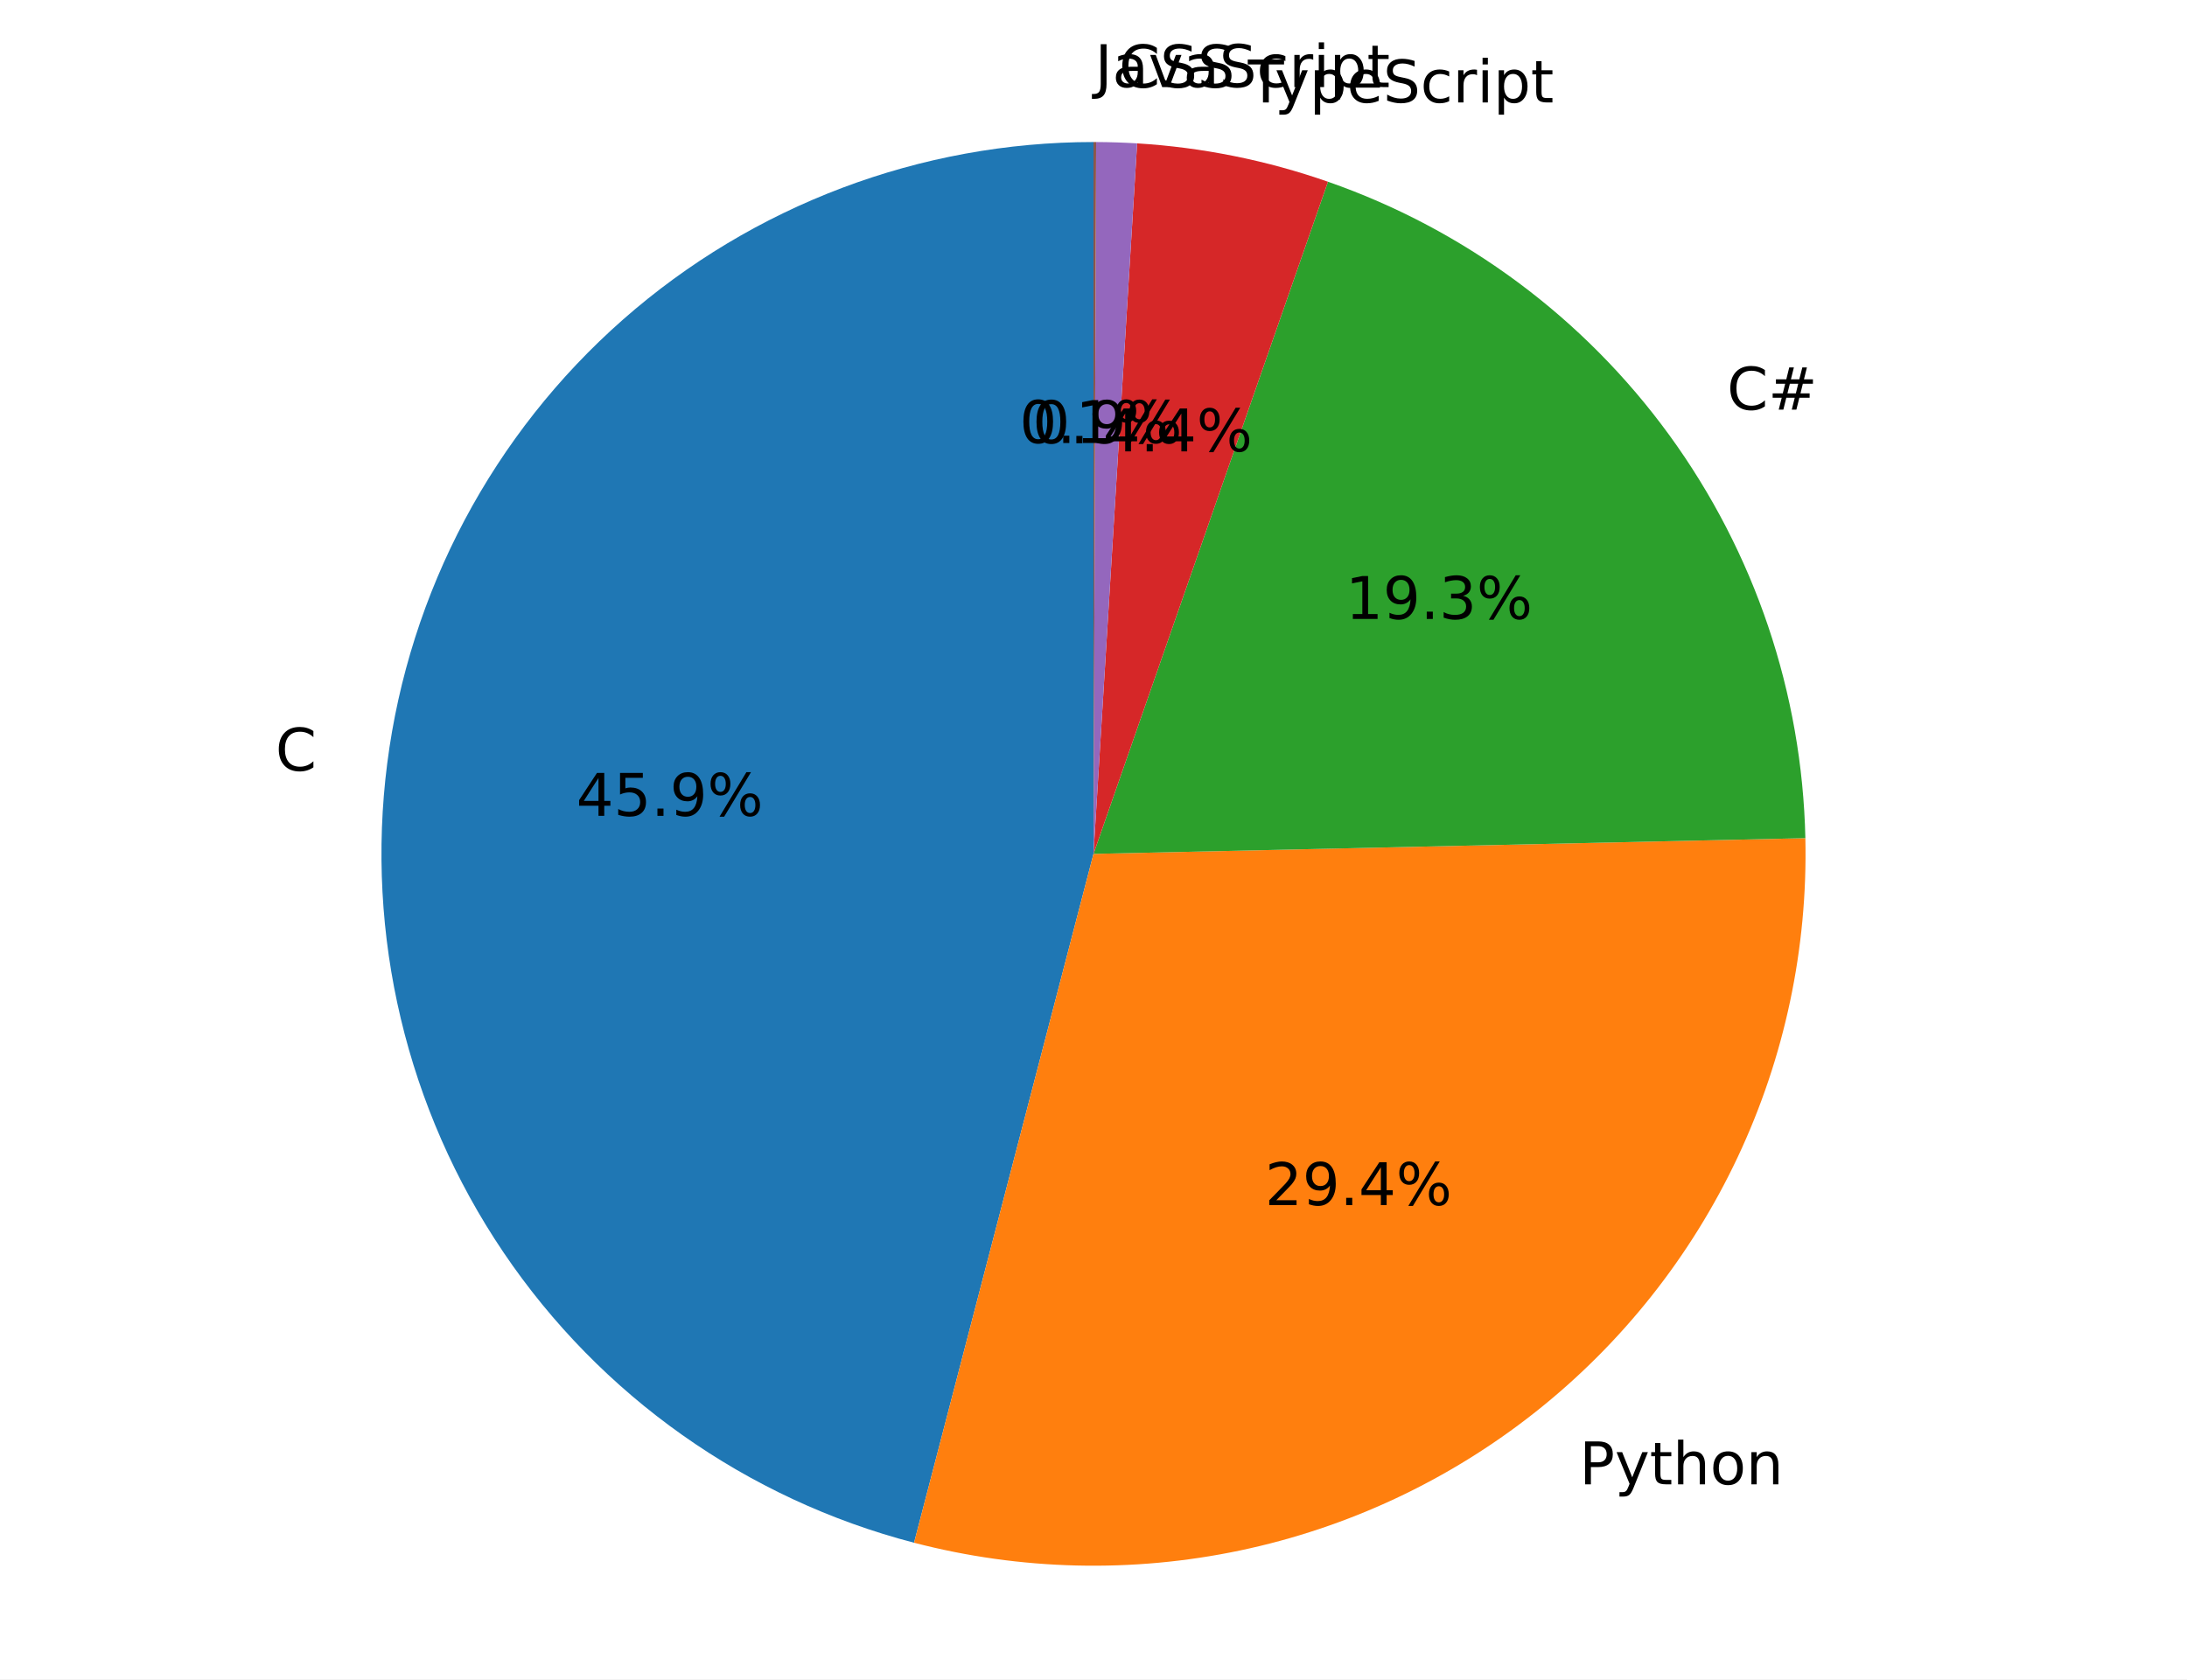
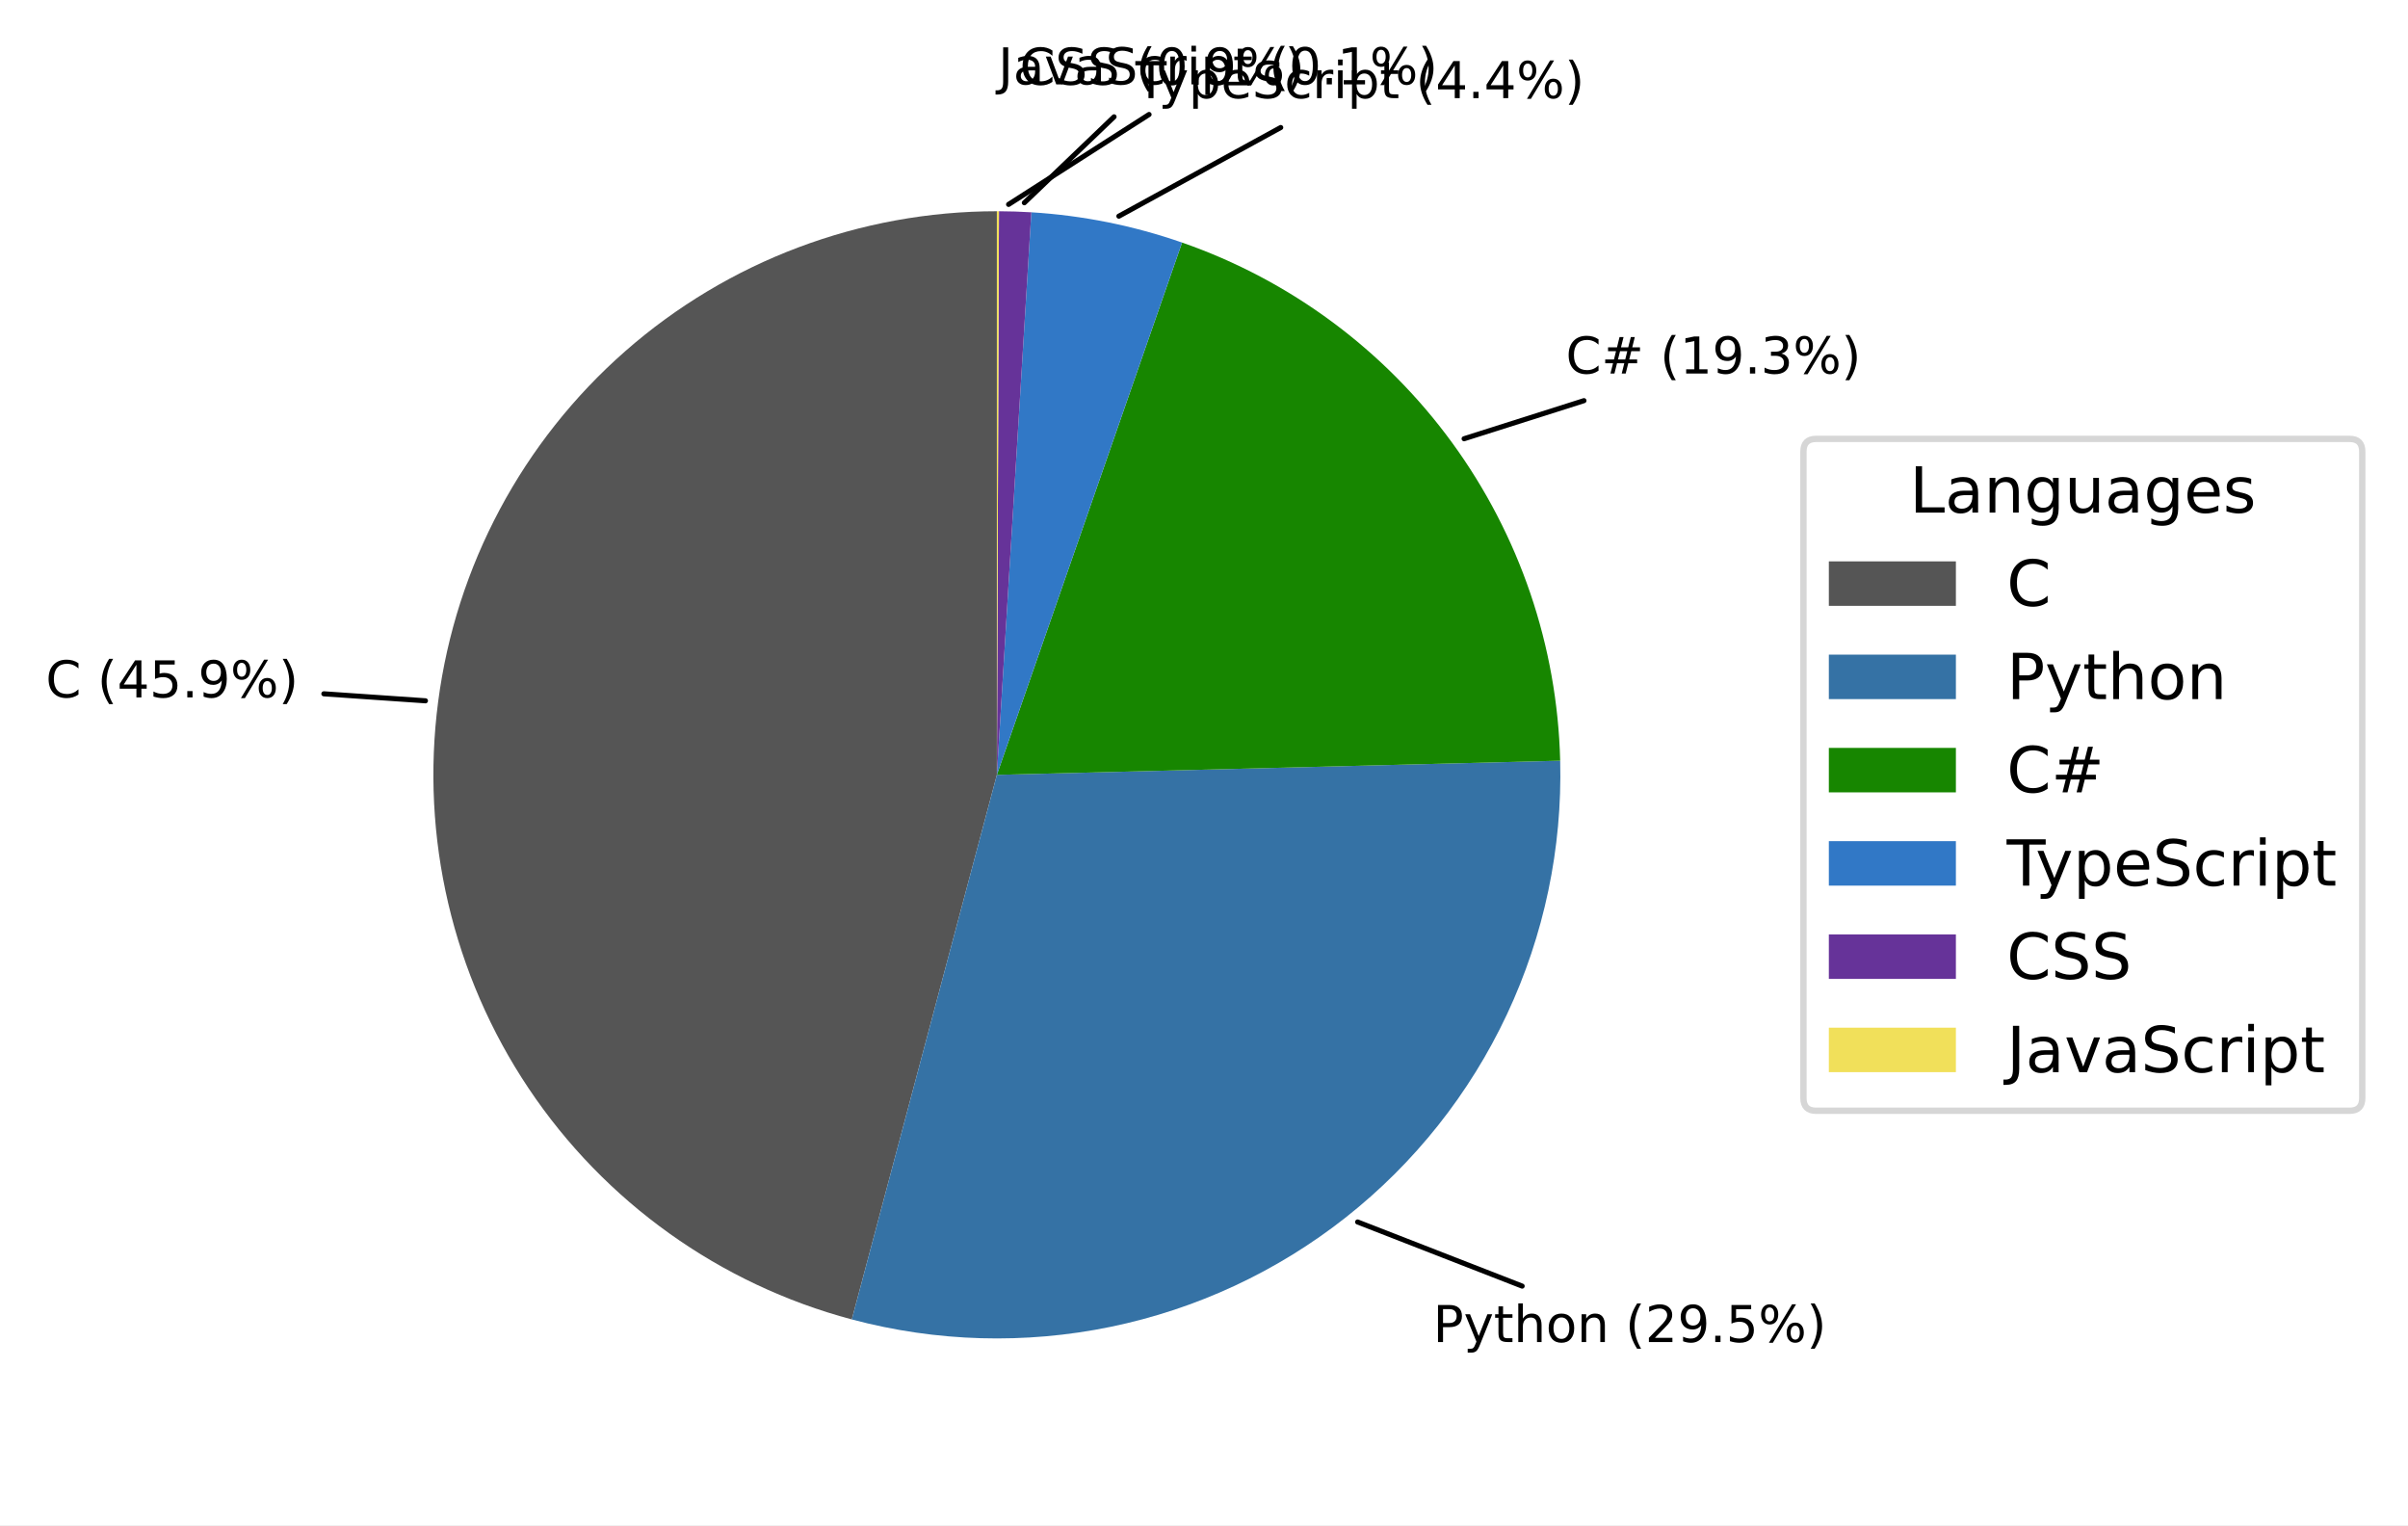
- <svg xmlns="http://www.w3.org/2000/svg" xmlns:xlink="http://www.w3.org/1999/xlink" width="371.52pt" height="285.351pt" viewBox="0 0 371.52 285.351" version="1.1">
+ <svg xmlns="http://www.w3.org/2000/svg" xmlns:xlink="http://www.w3.org/1999/xlink" width="379.065pt" height="240.031pt" viewBox="0 0 379.065 240.031" version="1.1">
  <defs>
    <style type="text/css">*{stroke-linejoin: round; stroke-linecap: butt}</style>
  </defs>
  <g id="figure_1">
    <g id="patch_1">
-       <path d="M 0 285.351  L 371.52 285.351  L 371.52 0  L 0 0  z " style="fill: #ffffff" />
+       <path d="M 0 240.031  L 379.065 240.031  L 379.065 0  L 0 0  z " style="fill: #ffffff" />
    </g>
    <g id="axes_1">
      <g id="patch_2">
-         <path d="M 185.76 24.135  C 156.348 24.135 127.924 34.862 105.845 54.293  C 83.767 73.724 69.516 100.556 65.78 129.729  C 62.044 158.902 69.073 188.46 85.542 212.828  C 102.011 237.195 126.815 254.739 155.277 262.151  L 185.76 145.095  z " style="fill: #1f77b4" />
+         <path d="M 156.927 33.247  C 135.401 33.247 114.595 41.082 98.416 55.281  C 82.238 69.479 71.768 89.092 68.973 110.435  C 66.179 131.778 71.246 153.426 83.224 171.311  C 95.202 189.196 113.29 202.123 134.09 207.665  L 156.927 121.951  z " style="fill: #555555" />
      </g>
      <g id="patch_3">
-         <path d="M 155.277 262.151  C 173.38 266.865 192.332 267.316 210.639 263.469  C 228.945 259.621 246.112 251.579 260.785 239.976  C 275.459 228.374 287.243 213.524 295.207 196.598  C 303.172 179.672 307.103 161.126 306.69 142.425  L 185.76 145.095  z " style="fill: #ff7f0e" />
+         <path d="M 134.09 207.665  C 147.408 211.213 161.372 211.609 174.87 208.821  C 188.368 206.033 201.032 200.137 211.854 191.603  C 222.677 183.068 231.363 172.127 237.221 159.651  C 243.078 147.175 245.949 133.503 245.603 119.725  L 156.927 121.951  z " style="fill: #3572a5" />
      </g>
      <g id="patch_4">
-         <path d="M 306.69 142.425  C 306.146 117.788 298.086 93.896 283.595 73.964  C 269.104 54.032 248.862 38.997 225.593 30.882  L 185.76 145.095  z " style="fill: #2ca02c" />
+         <path d="M 245.603 119.725  C 245.15 101.695 239.209 84.225 228.576 69.657  C 217.944 55.088 203.117 44.104 186.083 38.176  L 156.927 121.951  z " style="fill: #178600" />
      </g>
      <g id="patch_5">
-         <path d="M 225.593 30.882  C 220.371 29.06 215.03 27.599 209.607 26.509  C 204.185 25.418 198.694 24.701 193.173 24.362  L 185.76 145.095  z " style="fill: #d62728" />
+         <path d="M 186.083 38.176  C 182.26 36.845 178.35 35.778 174.381 34.981  C 170.412 34.185 166.393 33.661 162.353 33.413  L 156.927 121.951  z " style="fill: #3178c6" />
      </g>
      <g id="patch_6">
-         <path d="M 193.173 24.362  C 192.014 24.291 190.854 24.237 189.693 24.199  C 188.532 24.161 187.371 24.14 186.209 24.136  L 185.76 145.095  z " style="fill: #9467bd" />
+         <path d="M 162.353 33.413  C 161.504 33.361 160.655 33.321 159.805 33.294  C 158.956 33.266 158.105 33.251 157.255 33.248  L 156.927 121.951  z " style="fill: #663399" />
      </g>
      <g id="patch_7">
-         <path d="M 186.209 24.136  C 186.134 24.135 186.059 24.135 185.984 24.135  C 185.91 24.135 185.835 24.135 185.76 24.135  L 185.76 145.095  z " style="fill: #8c564b" />
+         <path d="M 157.255 33.248  C 157.201 33.247 157.146 33.247 157.091 33.247  C 157.036 33.247 156.981 33.247 156.927 33.247  L 156.927 121.951  z " style="fill: #f1e05a" />
      </g>
      <g id="matplotlib.axis_1" />
      <g id="matplotlib.axis_2" />
+       <g id="patch_8">
+         <path d="M 50.982 109.198  Q 58.978 109.748 66.975 110.298  " style="fill: none; stroke: #000000; stroke-width: 0.8; stroke-linecap: round" />
+       </g>
      <g id="text_1">
-         <g transform="translate(46.79882 130.9521) scale(0.1 -0.1)">
+         <g transform="translate(7.2 109.7636) scale(0.08 -0.08)">
          <defs>
            <path id="DejaVuSans-43" d="M 4122 4306  L 4122 3641  Q 3803 3938 3442 4084  Q 3081 4231 2675 4231  Q 1875 4231 1450 3742  Q 1025 3253 1025 2328  Q 1025 1406 1450 917  Q 1875 428 2675 428  Q 3081 428 3442 575  Q 3803 722 4122 1019  L 4122 359  Q 3791 134 3420 21  Q 3050 -91 2638 -91  Q 1578 -91 968 557  Q 359 1206 359 2328  Q 359 3453 968 4101  Q 1578 4750 2638 4750  Q 3056 4750 3426 4639  Q 3797 4528 4122 4306  z " transform="scale(0.015625)" />
-           </defs>
-           <use xlink:href="#DejaVuSans-43" />
-         </g>
-       </g>
-       <g id="text_2">
-         <g transform="translate(97.88811 138.6349) scale(0.1 -0.1)">
-           <defs>
+             <path id="DejaVuSans-20" transform="scale(0.015625)" />
+             <path id="DejaVuSans-28" d="M 1984 4856  Q 1566 4138 1362 3434  Q 1159 2731 1159 2009  Q 1159 1288 1364 580  Q 1569 -128 1984 -844  L 1484 -844  Q 1016 -109 783 600  Q 550 1309 550 2009  Q 550 2706 781 3412  Q 1013 4119 1484 4856  L 1984 4856  z " transform="scale(0.015625)" />
            <path id="DejaVuSans-34" d="M 2419 4116  L 825 1625  L 2419 1625  L 2419 4116  z M 2253 4666  L 3047 4666  L 3047 1625  L 3713 1625  L 3713 1100  L 3047 1100  L 3047 0  L 2419 0  L 2419 1100  L 313 1100  L 313 1709  L 2253 4666  z " transform="scale(0.015625)" />
            <path id="DejaVuSans-35" d="M 691 4666  L 3169 4666  L 3169 4134  L 1269 4134  L 1269 2991  Q 1406 3038 1543 3061  Q 1681 3084 1819 3084  Q 2600 3084 3056 2656  Q 3513 2228 3513 1497  Q 3513 744 3044 326  Q 2575 -91 1722 -91  Q 1428 -91 1123 -41  Q 819 9 494 109  L 494 744  Q 775 591 1075 516  Q 1375 441 1709 441  Q 2250 441 2565 725  Q 2881 1009 2881 1497  Q 2881 1984 2565 2268  Q 2250 2553 1709 2553  Q 1456 2553 1204 2497  Q 953 2441 691 2322  L 691 4666  z " transform="scale(0.015625)" />
            <path id="DejaVuSans-2e" d="M 684 794  L 1344 794  L 1344 0  L 684 0  L 684 794  z " transform="scale(0.015625)" />
            <path id="DejaVuSans-39" d="M 703 97  L 703 672  Q 941 559 1184 500  Q 1428 441 1663 441  Q 2288 441 2617 861  Q 2947 1281 2994 2138  Q 2813 1869 2534 1725  Q 2256 1581 1919 1581  Q 1219 1581 811 2004  Q 403 2428 403 3163  Q 403 3881 828 4315  Q 1253 4750 1959 4750  Q 2769 4750 3195 4129  Q 3622 3509 3622 2328  Q 3622 1225 3098 567  Q 2575 -91 1691 -91  Q 1453 -91 1209 -44  Q 966 3 703 97  z M 1959 2075  Q 2384 2075 2632 2365  Q 2881 2656 2881 3163  Q 2881 3666 2632 3958  Q 2384 4250 1959 4250  Q 1534 4250 1286 3958  Q 1038 3666 1038 3163  Q 1038 2656 1286 2365  Q 1534 2075 1959 2075  z " transform="scale(0.015625)" />
            <path id="DejaVuSans-25" d="M 4653 2053  Q 4381 2053 4226 1822  Q 4072 1591 4072 1178  Q 4072 772 4226 539  Q 4381 306 4653 306  Q 4919 306 5073 539  Q 5228 772 5228 1178  Q 5228 1588 5073 1820  Q 4919 2053 4653 2053  z M 4653 2450  Q 5147 2450 5437 2106  Q 5728 1763 5728 1178  Q 5728 594 5436 251  Q 5144 -91 4653 -91  Q 4153 -91 3862 251  Q 3572 594 3572 1178  Q 3572 1766 3864 2108  Q 4156 2450 4653 2450  z M 1428 4353  Q 1159 4353 1004 4120  Q 850 3888 850 3481  Q 850 3069 1003 2837  Q 1156 2606 1428 2606  Q 1700 2606 1854 2837  Q 2009 3069 2009 3481  Q 2009 3884 1853 4118  Q 1697 4353 1428 4353  z M 4250 4750  L 4750 4750  L 1831 -91  L 1331 -91  L 4250 4750  z M 1428 4750  Q 1922 4750 2215 4408  Q 2509 4066 2509 3481  Q 2509 2891 2217 2550  Q 1925 2209 1428 2209  Q 931 2209 642 2551  Q 353 2894 353 3481  Q 353 4063 643 4406  Q 934 4750 1428 4750  z " transform="scale(0.015625)" />
-           </defs>
-           <use xlink:href="#DejaVuSans-34" />
-           <use xlink:href="#DejaVuSans-35" transform="translate(63.62305 0)" />
-           <use xlink:href="#DejaVuSans-2e" transform="translate(127.2461 0)" />
-           <use xlink:href="#DejaVuSans-39" transform="translate(159.0332 0)" />
-           <use xlink:href="#DejaVuSans-25" transform="translate(222.6562 0)" />
-         </g>
-       </g>
-       <g id="text_3">
-         <g transform="translate(268.2879 252.224) scale(0.1 -0.1)">
+             <path id="DejaVuSans-29" d="M 513 4856  L 1013 4856  Q 1481 4119 1714 3412  Q 1947 2706 1947 2009  Q 1947 1309 1714 600  Q 1481 -109 1013 -844  L 513 -844  Q 928 -128 1133 580  Q 1338 1288 1338 2009  Q 1338 2731 1133 3434  Q 928 4138 513 4856  z " transform="scale(0.015625)" />
+           </defs>
+           <use xlink:href="#DejaVuSans-43" />
+           <use xlink:href="#DejaVuSans-20" transform="translate(69.82422 0)" />
+           <use xlink:href="#DejaVuSans-28" transform="translate(101.6113 0)" />
+           <use xlink:href="#DejaVuSans-34" transform="translate(140.625 0)" />
+           <use xlink:href="#DejaVuSans-35" transform="translate(204.248 0)" />
+           <use xlink:href="#DejaVuSans-2e" transform="translate(267.8711 0)" />
+           <use xlink:href="#DejaVuSans-39" transform="translate(299.6582 0)" />
+           <use xlink:href="#DejaVuSans-25" transform="translate(363.2812 0)" />
+           <use xlink:href="#DejaVuSans-29" transform="translate(458.3008 0)" />
+         </g>
+       </g>
+       <g id="patch_9">
+         <path d="M 239.616 202.418  Q 226.665 197.373 213.715 192.327  " style="fill: none; stroke: #000000; stroke-width: 0.8; stroke-linecap: round" />
+       </g>
+       <g id="text_2">
+         <g transform="translate(225.5864 211.2229) scale(0.08 -0.08)">
          <defs>
            <path id="DejaVuSans-50" d="M 1259 4147  L 1259 2394  L 2053 2394  Q 2494 2394 2734 2622  Q 2975 2850 2975 3272  Q 2975 3691 2734 3919  Q 2494 4147 2053 4147  L 1259 4147  z M 628 4666  L 2053 4666  Q 2838 4666 3239 4311  Q 3641 3956 3641 3272  Q 3641 2581 3239 2228  Q 2838 1875 2053 1875  L 1259 1875  L 1259 0  L 628 0  L 628 4666  z " transform="scale(0.015625)" />
            <path id="DejaVuSans-79" d="M 2059 -325  Q 1816 -950 1584 -1140  Q 1353 -1331 966 -1331  L 506 -1331  L 506 -850  L 844 -850  Q 1081 -850 1212 -737  Q 1344 -625 1503 -206  L 1606 56  L 191 3500  L 800 3500  L 1894 763  L 2988 3500  L 3597 3500  L 2059 -325  z " transform="scale(0.015625)" />
            <path id="DejaVuSans-74" d="M 1172 4494  L 1172 3500  L 2356 3500  L 2356 3053  L 1172 3053  L 1172 1153  Q 1172 725 1289 603  Q 1406 481 1766 481  L 2356 481  L 2356 0  L 1766 0  Q 1100 0 847 248  Q 594 497 594 1153  L 594 3053  L 172 3053  L 172 3500  L 594 3500  L 594 4494  L 1172 4494  z " transform="scale(0.015625)" />
            <path id="DejaVuSans-68" d="M 3513 2113  L 3513 0  L 2938 0  L 2938 2094  Q 2938 2591 2744 2837  Q 2550 3084 2163 3084  Q 1697 3084 1428 2787  Q 1159 2491 1159 1978  L 1159 0  L 581 0  L 581 4863  L 1159 4863  L 1159 2956  Q 1366 3272 1645 3428  Q 1925 3584 2291 3584  Q 2894 3584 3203 3211  Q 3513 2838 3513 2113  z " transform="scale(0.015625)" />
            <path id="DejaVuSans-6f" d="M 1959 3097  Q 1497 3097 1228 2736  Q 959 2375 959 1747  Q 959 1119 1226 758  Q 1494 397 1959 397  Q 2419 397 2687 759  Q 2956 1122 2956 1747  Q 2956 2369 2687 2733  Q 2419 3097 1959 3097  z M 1959 3584  Q 2709 3584 3137 3096  Q 3566 2609 3566 1747  Q 3566 888 3137 398  Q 2709 -91 1959 -91  Q 1206 -91 779 398  Q 353 888 353 1747  Q 353 2609 779 3096  Q 1206 3584 1959 3584  z " transform="scale(0.015625)" />
            <path id="DejaVuSans-6e" d="M 3513 2113  L 3513 0  L 2938 0  L 2938 2094  Q 2938 2591 2744 2837  Q 2550 3084 2163 3084  Q 1697 3084 1428 2787  Q 1159 2491 1159 1978  L 1159 0  L 581 0  L 581 3500  L 1159 3500  L 1159 2956  Q 1366 3272 1645 3428  Q 1925 3584 2291 3584  Q 2894 3584 3203 3211  Q 3513 2838 3513 2113  z " transform="scale(0.015625)" />
+             <path id="DejaVuSans-32" d="M 1228 531  L 3431 531  L 3431 0  L 469 0  L 469 531  Q 828 903 1448 1529  Q 2069 2156 2228 2338  Q 2531 2678 2651 2914  Q 2772 3150 2772 3378  Q 2772 3750 2511 3984  Q 2250 4219 1831 4219  Q 1534 4219 1204 4116  Q 875 4013 500 3803  L 500 4441  Q 881 4594 1212 4672  Q 1544 4750 1819 4750  Q 2544 4750 2975 4387  Q 3406 4025 3406 3419  Q 3406 3131 3298 2873  Q 3191 2616 2906 2266  Q 2828 2175 2409 1742  Q 1991 1309 1228 531  z " transform="scale(0.015625)" />
          </defs>
          <use xlink:href="#DejaVuSans-50" />
          <use xlink:href="#DejaVuSans-79" transform="translate(60.30273 0)" />
          <use xlink:href="#DejaVuSans-74" transform="translate(119.4824 0)" />
          <use xlink:href="#DejaVuSans-68" transform="translate(158.6914 0)" />
          <use xlink:href="#DejaVuSans-6f" transform="translate(222.0703 0)" />
          <use xlink:href="#DejaVuSans-6e" transform="translate(283.252 0)" />
-         </g>
-       </g>
-       <g id="text_4">
-         <g transform="translate(214.8915 204.7832) scale(0.1 -0.1)">
-           <defs>
-             <path id="DejaVuSans-32" d="M 1228 531  L 3431 531  L 3431 0  L 469 0  L 469 531  Q 828 903 1448 1529  Q 2069 2156 2228 2338  Q 2531 2678 2651 2914  Q 2772 3150 2772 3378  Q 2772 3750 2511 3984  Q 2250 4219 1831 4219  Q 1534 4219 1204 4116  Q 875 4013 500 3803  L 500 4441  Q 881 4594 1212 4672  Q 1544 4750 1819 4750  Q 2544 4750 2975 4387  Q 3406 4025 3406 3419  Q 3406 3131 3298 2873  Q 3191 2616 2906 2266  Q 2828 2175 2409 1742  Q 1991 1309 1228 531  z " transform="scale(0.015625)" />
-           </defs>
-           <use xlink:href="#DejaVuSans-32" />
-           <use xlink:href="#DejaVuSans-39" transform="translate(63.62305 0)" />
-           <use xlink:href="#DejaVuSans-2e" transform="translate(127.2461 0)" />
-           <use xlink:href="#DejaVuSans-34" transform="translate(159.0332 0)" />
-           <use xlink:href="#DejaVuSans-25" transform="translate(222.6562 0)" />
-         </g>
-       </g>
-       <g id="text_5">
-         <g transform="translate(293.3785 69.61027) scale(0.1 -0.1)">
+           <use xlink:href="#DejaVuSans-20" transform="translate(346.6309 0)" />
+           <use xlink:href="#DejaVuSans-28" transform="translate(378.418 0)" />
+           <use xlink:href="#DejaVuSans-32" transform="translate(417.4316 0)" />
+           <use xlink:href="#DejaVuSans-39" transform="translate(481.0547 0)" />
+           <use xlink:href="#DejaVuSans-2e" transform="translate(544.6777 0)" />
+           <use xlink:href="#DejaVuSans-35" transform="translate(576.4648 0)" />
+           <use xlink:href="#DejaVuSans-25" transform="translate(640.0879 0)" />
+           <use xlink:href="#DejaVuSans-29" transform="translate(735.1074 0)" />
+         </g>
+       </g>
+       <g id="patch_10">
+         <path d="M 249.345 63.059  Q 239.913 66.056 230.48 69.052  " style="fill: none; stroke: #000000; stroke-width: 0.8; stroke-linecap: round" />
+       </g>
+       <g id="text_3">
+         <g transform="translate(246.4888 58.79043) scale(0.08 -0.08)">
          <defs>
            <path id="DejaVuSans-23" d="M 3272 2816  L 2363 2816  L 2100 1772  L 3016 1772  L 3272 2816  z M 2803 4594  L 2478 3297  L 3391 3297  L 3719 4594  L 4219 4594  L 3897 3297  L 4872 3297  L 4872 2816  L 3775 2816  L 3519 1772  L 4513 1772  L 4513 1294  L 3397 1294  L 3072 0  L 2572 0  L 2894 1294  L 1978 1294  L 1656 0  L 1153 0  L 1478 1294  L 494 1294  L 494 1772  L 1594 1772  L 1856 2816  L 850 2816  L 850 3297  L 1978 3297  L 2297 4594  L 2803 4594  z " transform="scale(0.015625)" />
+             <path id="DejaVuSans-31" d="M 794 531  L 1825 531  L 1825 4091  L 703 3866  L 703 4441  L 1819 4666  L 2450 4666  L 2450 531  L 3481 531  L 3481 0  L 794 0  L 794 531  z " transform="scale(0.015625)" />
+             <path id="DejaVuSans-33" d="M 2597 2516  Q 3050 2419 3304 2112  Q 3559 1806 3559 1356  Q 3559 666 3084 287  Q 2609 -91 1734 -91  Q 1441 -91 1130 -33  Q 819 25 488 141  L 488 750  Q 750 597 1062 519  Q 1375 441 1716 441  Q 2309 441 2620 675  Q 2931 909 2931 1356  Q 2931 1769 2642 2001  Q 2353 2234 1838 2234  L 1294 2234  L 1294 2753  L 1863 2753  Q 2328 2753 2575 2939  Q 2822 3125 2822 3475  Q 2822 3834 2567 4026  Q 2313 4219 1838 4219  Q 1578 4219 1281 4162  Q 984 4106 628 3988  L 628 4550  Q 988 4650 1302 4700  Q 1616 4750 1894 4750  Q 2613 4750 3031 4423  Q 3450 4097 3450 3541  Q 3450 3153 3228 2886  Q 3006 2619 2597 2516  z " transform="scale(0.015625)" />
          </defs>
          <use xlink:href="#DejaVuSans-43" />
          <use xlink:href="#DejaVuSans-23" transform="translate(69.82422 0)" />
-         </g>
-       </g>
-       <g id="text_6">
-         <g transform="translate(228.5773 105.1757) scale(0.1 -0.1)">
-           <defs>
-             <path id="DejaVuSans-31" d="M 794 531  L 1825 531  L 1825 4091  L 703 3866  L 703 4441  L 1819 4666  L 2450 4666  L 2450 531  L 3481 531  L 3481 0  L 794 0  L 794 531  z " transform="scale(0.015625)" />
-             <path id="DejaVuSans-33" d="M 2597 2516  Q 3050 2419 3304 2112  Q 3559 1806 3559 1356  Q 3559 666 3084 287  Q 2609 -91 1734 -91  Q 1441 -91 1130 -33  Q 819 25 488 141  L 488 750  Q 750 597 1062 519  Q 1375 441 1716 441  Q 2309 441 2620 675  Q 2931 909 2931 1356  Q 2931 1769 2642 2001  Q 2353 2234 1838 2234  L 1294 2234  L 1294 2753  L 1863 2753  Q 2328 2753 2575 2939  Q 2822 3125 2822 3475  Q 2822 3834 2567 4026  Q 2313 4219 1838 4219  Q 1578 4219 1281 4162  Q 984 4106 628 3988  L 628 4550  Q 988 4650 1302 4700  Q 1616 4750 1894 4750  Q 2613 4750 3031 4423  Q 3450 4097 3450 3541  Q 3450 3153 3228 2886  Q 3006 2619 2597 2516  z " transform="scale(0.015625)" />
-           </defs>
-           <use xlink:href="#DejaVuSans-31" />
-           <use xlink:href="#DejaVuSans-39" transform="translate(63.62305 0)" />
-           <use xlink:href="#DejaVuSans-2e" transform="translate(127.2461 0)" />
-           <use xlink:href="#DejaVuSans-33" transform="translate(159.0332 0)" />
-           <use xlink:href="#DejaVuSans-25" transform="translate(222.6562 0)" />
-         </g>
-       </g>
-       <g id="text_7">
-         <g transform="translate(211.992 17.40969) scale(0.1 -0.1)">
+           <use xlink:href="#DejaVuSans-20" transform="translate(153.6133 0)" />
+           <use xlink:href="#DejaVuSans-28" transform="translate(185.4004 0)" />
+           <use xlink:href="#DejaVuSans-31" transform="translate(224.4141 0)" />
+           <use xlink:href="#DejaVuSans-39" transform="translate(288.0371 0)" />
+           <use xlink:href="#DejaVuSans-2e" transform="translate(351.6602 0)" />
+           <use xlink:href="#DejaVuSans-33" transform="translate(383.4473 0)" />
+           <use xlink:href="#DejaVuSans-25" transform="translate(447.0703 0)" />
+           <use xlink:href="#DejaVuSans-29" transform="translate(542.0898 0)" />
+         </g>
+       </g>
+       <g id="patch_11">
+         <path d="M 201.612 20.07  Q 188.872 27.046 176.133 34.022  " style="fill: none; stroke: #000000; stroke-width: 0.8; stroke-linecap: round" />
+       </g>
+       <g id="text_4">
+         <g transform="translate(178.7446 15.44632) scale(0.08 -0.08)">
          <defs>
            <path id="DejaVuSans-54" d="M -19 4666  L 3928 4666  L 3928 4134  L 2272 4134  L 2272 0  L 1638 0  L 1638 4134  L -19 4134  L -19 4666  z " transform="scale(0.015625)" />
            <path id="DejaVuSans-70" d="M 1159 525  L 1159 -1331  L 581 -1331  L 581 3500  L 1159 3500  L 1159 2969  Q 1341 3281 1617 3432  Q 1894 3584 2278 3584  Q 2916 3584 3314 3078  Q 3713 2572 3713 1747  Q 3713 922 3314 415  Q 2916 -91 2278 -91  Q 1894 -91 1617 61  Q 1341 213 1159 525  z M 3116 1747  Q 3116 2381 2855 2742  Q 2594 3103 2138 3103  Q 1681 3103 1420 2742  Q 1159 2381 1159 1747  Q 1159 1113 1420 752  Q 1681 391 2138 391  Q 2594 391 2855 752  Q 3116 1113 3116 1747  z " transform="scale(0.015625)" />
            <path id="DejaVuSans-65" d="M 3597 1894  L 3597 1613  L 953 1613  Q 991 1019 1311 708  Q 1631 397 2203 397  Q 2534 397 2845 478  Q 3156 559 3463 722  L 3463 178  Q 3153 47 2828 -22  Q 2503 -91 2169 -91  Q 1331 -91 842 396  Q 353 884 353 1716  Q 353 2575 817 3079  Q 1281 3584 2069 3584  Q 2775 3584 3186 3129  Q 3597 2675 3597 1894  z M 3022 2063  Q 3016 2534 2758 2815  Q 2500 3097 2075 3097  Q 1594 3097 1305 2825  Q 1016 2553 972 2059  L 3022 2063  z " transform="scale(0.015625)" />
            <path id="DejaVuSans-53" d="M 3425 4513  L 3425 3897  Q 3066 4069 2747 4153  Q 2428 4238 2131 4238  Q 1616 4238 1336 4038  Q 1056 3838 1056 3469  Q 1056 3159 1242 3001  Q 1428 2844 1947 2747  L 2328 2669  Q 3034 2534 3370 2195  Q 3706 1856 3706 1288  Q 3706 609 3251 259  Q 2797 -91 1919 -91  Q 1588 -91 1214 -16  Q 841 59 441 206  L 441 856  Q 825 641 1194 531  Q 1563 422 1919 422  Q 2459 422 2753 634  Q 3047 847 3047 1241  Q 3047 1584 2836 1778  Q 2625 1972 2144 2069  L 1759 2144  Q 1053 2284 737 2584  Q 422 2884 422 3419  Q 422 4038 858 4394  Q 1294 4750 2059 4750  Q 2388 4750 2728 4690  Q 3069 4631 3425 4513  z " transform="scale(0.015625)" />
            <path id="DejaVuSans-63" d="M 3122 3366  L 3122 2828  Q 2878 2963 2633 3030  Q 2388 3097 2138 3097  Q 1578 3097 1268 2742  Q 959 2388 959 1747  Q 959 1106 1268 751  Q 1578 397 2138 397  Q 2388 397 2633 464  Q 2878 531 3122 666  L 3122 134  Q 2881 22 2623 -34  Q 2366 -91 2075 -91  Q 1284 -91 818 406  Q 353 903 353 1747  Q 353 2603 823 3093  Q 1294 3584 2113 3584  Q 2378 3584 2631 3529  Q 2884 3475 3122 3366  z " transform="scale(0.015625)" />
            <path id="DejaVuSans-72" d="M 2631 2963  Q 2534 3019 2420 3045  Q 2306 3072 2169 3072  Q 1681 3072 1420 2755  Q 1159 2438 1159 1844  L 1159 0  L 581 0  L 581 3500  L 1159 3500  L 1159 2956  Q 1341 3275 1631 3429  Q 1922 3584 2338 3584  Q 2397 3584 2469 3576  Q 2541 3569 2628 3553  L 2631 2963  z " transform="scale(0.015625)" />
            <path id="DejaVuSans-69" d="M 603 3500  L 1178 3500  L 1178 0  L 603 0  L 603 3500  z M 603 4863  L 1178 4863  L 1178 4134  L 603 4134  L 603 4863  z " transform="scale(0.015625)" />
          </defs>
          <use xlink:href="#DejaVuSans-54" />
          <use xlink:href="#DejaVuSans-79" transform="translate(45.45898 0)" />
          <use xlink:href="#DejaVuSans-70" transform="translate(104.6387 0)" />
          <use xlink:href="#DejaVuSans-65" transform="translate(168.1152 0)" />
          <use xlink:href="#DejaVuSans-53" transform="translate(229.6387 0)" />
          <use xlink:href="#DejaVuSans-63" transform="translate(293.1152 0)" />
          <use xlink:href="#DejaVuSans-72" transform="translate(348.0957 0)" />
          <use xlink:href="#DejaVuSans-69" transform="translate(389.209 0)" />
          <use xlink:href="#DejaVuSans-70" transform="translate(416.9922 0)" />
          <use xlink:href="#DejaVuSans-74" transform="translate(480.4688 0)" />
-         </g>
-       </g>
-       <g id="text_8">
-         <g transform="translate(187.3659 76.70269) scale(0.1 -0.1)">
-           <use xlink:href="#DejaVuSans-34" />
-           <use xlink:href="#DejaVuSans-2e" transform="translate(63.62305 0)" />
-           <use xlink:href="#DejaVuSans-34" transform="translate(95.41016 0)" />
-           <use xlink:href="#DejaVuSans-25" transform="translate(159.0332 0)" />
-         </g>
-       </g>
-       <g id="text_9">
-         <g transform="translate(190.0861 14.86856) scale(0.1 -0.1)">
+           <use xlink:href="#DejaVuSans-20" transform="translate(519.6777 0)" />
+           <use xlink:href="#DejaVuSans-28" transform="translate(551.4648 0)" />
+           <use xlink:href="#DejaVuSans-34" transform="translate(590.4785 0)" />
+           <use xlink:href="#DejaVuSans-2e" transform="translate(654.1016 0)" />
+           <use xlink:href="#DejaVuSans-34" transform="translate(685.8887 0)" />
+           <use xlink:href="#DejaVuSans-25" transform="translate(749.5117 0)" />
+           <use xlink:href="#DejaVuSans-29" transform="translate(844.5312 0)" />
+         </g>
+       </g>
+       <g id="patch_12">
+         <path d="M 175.374 18.385  Q 168.313 25.147 161.251 31.909  " style="fill: none; stroke: #000000; stroke-width: 0.8; stroke-linecap: round" />
+       </g>
+       <g id="text_5">
+         <g transform="translate(160.5248 13.33696) scale(0.08 -0.08)">
+           <defs>
+             <path id="DejaVuSans-30" d="M 2034 4250  Q 1547 4250 1301 3770  Q 1056 3291 1056 2328  Q 1056 1369 1301 889  Q 1547 409 2034 409  Q 2525 409 2770 889  Q 3016 1369 3016 2328  Q 3016 3291 2770 3770  Q 2525 4250 2034 4250  z M 2034 4750  Q 2819 4750 3233 4129  Q 3647 3509 3647 2328  Q 3647 1150 3233 529  Q 2819 -91 2034 -91  Q 1250 -91 836 529  Q 422 1150 422 2328  Q 422 3509 836 4129  Q 1250 4750 2034 4750  z " transform="scale(0.015625)" />
+           </defs>
          <use xlink:href="#DejaVuSans-43" />
          <use xlink:href="#DejaVuSans-53" transform="translate(69.82422 0)" />
          <use xlink:href="#DejaVuSans-53" transform="translate(133.3008 0)" />
-         </g>
-       </g>
-       <g id="text_10">
-         <g transform="translate(175.4172 75.31662) scale(0.1 -0.1)">
-           <defs>
-             <path id="DejaVuSans-30" d="M 2034 4250  Q 1547 4250 1301 3770  Q 1056 3291 1056 2328  Q 1056 1369 1301 889  Q 1547 409 2034 409  Q 2525 409 2770 889  Q 3016 1369 3016 2328  Q 3016 3291 2770 3770  Q 2525 4250 2034 4250  z M 2034 4750  Q 2819 4750 3233 4129  Q 3647 3509 3647 2328  Q 3647 1150 3233 529  Q 2819 -91 2034 -91  Q 1250 -91 836 529  Q 422 1150 422 2328  Q 422 3509 836 4129  Q 1250 4750 2034 4750  z " transform="scale(0.015625)" />
-           </defs>
-           <use xlink:href="#DejaVuSans-30" />
-           <use xlink:href="#DejaVuSans-2e" transform="translate(63.62305 0)" />
-           <use xlink:href="#DejaVuSans-39" transform="translate(95.41016 0)" />
-           <use xlink:href="#DejaVuSans-25" transform="translate(159.0332 0)" />
-         </g>
-       </g>
-       <g id="text_11">
-         <g transform="translate(186.0068 14.79844) scale(0.1 -0.1)">
+           <use xlink:href="#DejaVuSans-20" transform="translate(196.7773 0)" />
+           <use xlink:href="#DejaVuSans-28" transform="translate(228.5645 0)" />
+           <use xlink:href="#DejaVuSans-30" transform="translate(267.5781 0)" />
+           <use xlink:href="#DejaVuSans-2e" transform="translate(331.2012 0)" />
+           <use xlink:href="#DejaVuSans-39" transform="translate(362.9883 0)" />
+           <use xlink:href="#DejaVuSans-25" transform="translate(426.6113 0)" />
+           <use xlink:href="#DejaVuSans-29" transform="translate(521.6309 0)" />
+         </g>
+       </g>
+       <g id="patch_13">
+         <path d="M 180.884 18.018  Q 169.829 25.095 158.773 32.171  " style="fill: none; stroke: #000000; stroke-width: 0.8; stroke-linecap: round" />
+       </g>
+       <g id="text_6">
+         <g transform="translate(157.1321 13.27875) scale(0.08 -0.08)">
          <defs>
            <path id="DejaVuSans-4a" d="M 628 4666  L 1259 4666  L 1259 325  Q 1259 -519 939 -900  Q 619 -1281 -91 -1281  L -331 -1281  L -331 -750  L -134 -750  Q 284 -750 456 -515  Q 628 -281 628 325  L 628 4666  z " transform="scale(0.015625)" />
            <path id="DejaVuSans-61" d="M 2194 1759  Q 1497 1759 1228 1600  Q 959 1441 959 1056  Q 959 750 1161 570  Q 1363 391 1709 391  Q 2188 391 2477 730  Q 2766 1069 2766 1631  L 2766 1759  L 2194 1759  z M 3341 1997  L 3341 0  L 2766 0  L 2766 531  Q 2569 213 2275 61  Q 1981 -91 1556 -91  Q 1019 -91 701 211  Q 384 513 384 1019  Q 384 1609 779 1909  Q 1175 2209 1959 2209  L 2766 2209  L 2766 2266  Q 2766 2663 2505 2880  Q 2244 3097 1772 3097  Q 1472 3097 1187 3025  Q 903 2953 641 2809  L 641 3341  Q 956 3463 1253 3523  Q 1550 3584 1831 3584  Q 2591 3584 2966 3190  Q 3341 2797 3341 1997  z " transform="scale(0.015625)" />
            <path id="DejaVuSans-76" d="M 191 3500  L 800 3500  L 1894 563  L 2988 3500  L 3597 3500  L 2284 0  L 1503 0  L 191 3500  z " transform="scale(0.015625)" />
          </defs>
          <use xlink:href="#DejaVuSans-4a" />
          <use xlink:href="#DejaVuSans-61" transform="translate(29.49219 0)" />
          <use xlink:href="#DejaVuSans-76" transform="translate(90.77148 0)" />
          <use xlink:href="#DejaVuSans-61" transform="translate(149.9512 0)" />
          <use xlink:href="#DejaVuSans-53" transform="translate(211.2305 0)" />
          <use xlink:href="#DejaVuSans-63" transform="translate(274.707 0)" />
          <use xlink:href="#DejaVuSans-72" transform="translate(329.6875 0)" />
          <use xlink:href="#DejaVuSans-69" transform="translate(370.8008 0)" />
          <use xlink:href="#DejaVuSans-70" transform="translate(398.584 0)" />
          <use xlink:href="#DejaVuSans-74" transform="translate(462.0605 0)" />
-         </g>
-       </g>
-       <g id="text_12">
-         <g transform="translate(173.1922 75.27837) scale(0.1 -0.1)">
-           <use xlink:href="#DejaVuSans-30" />
-           <use xlink:href="#DejaVuSans-2e" transform="translate(63.62305 0)" />
-           <use xlink:href="#DejaVuSans-31" transform="translate(95.41016 0)" />
-           <use xlink:href="#DejaVuSans-25" transform="translate(159.0332 0)" />
+           <use xlink:href="#DejaVuSans-20" transform="translate(501.2695 0)" />
+           <use xlink:href="#DejaVuSans-28" transform="translate(533.0566 0)" />
+           <use xlink:href="#DejaVuSans-30" transform="translate(572.0703 0)" />
+           <use xlink:href="#DejaVuSans-2e" transform="translate(635.6934 0)" />
+           <use xlink:href="#DejaVuSans-31" transform="translate(667.4805 0)" />
+           <use xlink:href="#DejaVuSans-25" transform="translate(731.1035 0)" />
+           <use xlink:href="#DejaVuSans-29" transform="translate(826.123 0)" />
+         </g>
+       </g>
+       <g id="legend_1">
+         <g id="patch_14">
+           <path d="M 285.895 174.824  L 369.865 174.824  Q 371.865 174.824 371.865 172.824  L 371.865 71.078  Q 371.865 69.078 369.865 69.078  L 285.895 69.078  Q 283.895 69.078 283.895 71.078  L 283.895 172.824  Q 283.895 174.824 285.895 174.824  z " style="fill: #ffffff; opacity: 0.8; stroke: #cccccc; stroke-linejoin: miter" />
+         </g>
+         <g id="text_7">
+           <g transform="translate(300.5985 80.67606) scale(0.1 -0.1)">
+             <defs>
+               <path id="DejaVuSans-4c" d="M 628 4666  L 1259 4666  L 1259 531  L 3531 531  L 3531 0  L 628 0  L 628 4666  z " transform="scale(0.015625)" />
+               <path id="DejaVuSans-67" d="M 2906 1791  Q 2906 2416 2648 2759  Q 2391 3103 1925 3103  Q 1463 3103 1205 2759  Q 947 2416 947 1791  Q 947 1169 1205 825  Q 1463 481 1925 481  Q 2391 481 2648 825  Q 2906 1169 2906 1791  z M 3481 434  Q 3481 -459 3084 -895  Q 2688 -1331 1869 -1331  Q 1566 -1331 1297 -1286  Q 1028 -1241 775 -1147  L 775 -588  Q 1028 -725 1275 -790  Q 1522 -856 1778 -856  Q 2344 -856 2625 -561  Q 2906 -266 2906 331  L 2906 616  Q 2728 306 2450 153  Q 2172 0 1784 0  Q 1141 0 747 490  Q 353 981 353 1791  Q 353 2603 747 3093  Q 1141 3584 1784 3584  Q 2172 3584 2450 3431  Q 2728 3278 2906 2969  L 2906 3500  L 3481 3500  L 3481 434  z " transform="scale(0.015625)" />
+               <path id="DejaVuSans-75" d="M 544 1381  L 544 3500  L 1119 3500  L 1119 1403  Q 1119 906 1312 657  Q 1506 409 1894 409  Q 2359 409 2629 706  Q 2900 1003 2900 1516  L 2900 3500  L 3475 3500  L 3475 0  L 2900 0  L 2900 538  Q 2691 219 2414 64  Q 2138 -91 1772 -91  Q 1169 -91 856 284  Q 544 659 544 1381  z M 1991 3584  L 1991 3584  z " transform="scale(0.015625)" />
+               <path id="DejaVuSans-73" d="M 2834 3397  L 2834 2853  Q 2591 2978 2328 3040  Q 2066 3103 1784 3103  Q 1356 3103 1142 2972  Q 928 2841 928 2578  Q 928 2378 1081 2264  Q 1234 2150 1697 2047  L 1894 2003  Q 2506 1872 2764 1633  Q 3022 1394 3022 966  Q 3022 478 2636 193  Q 2250 -91 1575 -91  Q 1294 -91 989 -36  Q 684 19 347 128  L 347 722  Q 666 556 975 473  Q 1284 391 1588 391  Q 1994 391 2212 530  Q 2431 669 2431 922  Q 2431 1156 2273 1281  Q 2116 1406 1581 1522  L 1381 1569  Q 847 1681 609 1914  Q 372 2147 372 2553  Q 372 3047 722 3315  Q 1072 3584 1716 3584  Q 2034 3584 2315 3537  Q 2597 3491 2834 3397  z " transform="scale(0.015625)" />
+             </defs>
+             <use xlink:href="#DejaVuSans-4c" />
+             <use xlink:href="#DejaVuSans-61" transform="translate(55.71289 0)" />
+             <use xlink:href="#DejaVuSans-6e" transform="translate(116.9922 0)" />
+             <use xlink:href="#DejaVuSans-67" transform="translate(180.3711 0)" />
+             <use xlink:href="#DejaVuSans-75" transform="translate(243.8477 0)" />
+             <use xlink:href="#DejaVuSans-61" transform="translate(307.2266 0)" />
+             <use xlink:href="#DejaVuSans-67" transform="translate(368.5059 0)" />
+             <use xlink:href="#DejaVuSans-65" transform="translate(431.9824 0)" />
+             <use xlink:href="#DejaVuSans-73" transform="translate(493.5059 0)" />
+           </g>
+         </g>
+         <g id="patch_15">
+           <path d="M 287.895 95.354  L 307.895 95.354  L 307.895 88.354  L 287.895 88.354  z " style="fill: #555555" />
+         </g>
+         <g id="text_8">
+           <g transform="translate(315.8946 95.35419) scale(0.1 -0.1)">
+             <use xlink:href="#DejaVuSans-43" />
+           </g>
+         </g>
+         <g id="patch_16">
+           <path d="M 287.895 110.032  L 307.895 110.032  L 307.895 103.032  L 287.895 103.032  z " style="fill: #3572a5" />
+         </g>
+         <g id="text_9">
+           <g transform="translate(315.8946 110.0323) scale(0.1 -0.1)">
+             <use xlink:href="#DejaVuSans-50" />
+             <use xlink:href="#DejaVuSans-79" transform="translate(60.30273 0)" />
+             <use xlink:href="#DejaVuSans-74" transform="translate(119.4824 0)" />
+             <use xlink:href="#DejaVuSans-68" transform="translate(158.6914 0)" />
+             <use xlink:href="#DejaVuSans-6f" transform="translate(222.0703 0)" />
+             <use xlink:href="#DejaVuSans-6e" transform="translate(283.252 0)" />
+           </g>
+         </g>
+         <g id="patch_17">
+           <path d="M 287.895 124.71  L 307.895 124.71  L 307.895 117.71  L 287.895 117.71  z " style="fill: #178600" />
+         </g>
+         <g id="text_10">
+           <g transform="translate(315.8946 124.7104) scale(0.1 -0.1)">
+             <use xlink:href="#DejaVuSans-43" />
+             <use xlink:href="#DejaVuSans-23" transform="translate(69.82422 0)" />
+           </g>
+         </g>
+         <g id="patch_18">
+           <path d="M 287.895 139.389  L 307.895 139.389  L 307.895 132.389  L 287.895 132.389  z " style="fill: #3178c6" />
+         </g>
+         <g id="text_11">
+           <g transform="translate(315.8946 139.3886) scale(0.1 -0.1)">
+             <use xlink:href="#DejaVuSans-54" />
+             <use xlink:href="#DejaVuSans-79" transform="translate(45.45898 0)" />
+             <use xlink:href="#DejaVuSans-70" transform="translate(104.6387 0)" />
+             <use xlink:href="#DejaVuSans-65" transform="translate(168.1152 0)" />
+             <use xlink:href="#DejaVuSans-53" transform="translate(229.6387 0)" />
+             <use xlink:href="#DejaVuSans-63" transform="translate(293.1152 0)" />
+             <use xlink:href="#DejaVuSans-72" transform="translate(348.0957 0)" />
+             <use xlink:href="#DejaVuSans-69" transform="translate(389.209 0)" />
+             <use xlink:href="#DejaVuSans-70" transform="translate(416.9922 0)" />
+             <use xlink:href="#DejaVuSans-74" transform="translate(480.4688 0)" />
+           </g>
+         </g>
+         <g id="patch_19">
+           <path d="M 287.895 154.067  L 307.895 154.067  L 307.895 147.067  L 287.895 147.067  z " style="fill: #663399" />
+         </g>
+         <g id="text_12">
+           <g transform="translate(315.8946 154.0667) scale(0.1 -0.1)">
+             <use xlink:href="#DejaVuSans-43" />
+             <use xlink:href="#DejaVuSans-53" transform="translate(69.82422 0)" />
+             <use xlink:href="#DejaVuSans-53" transform="translate(133.3008 0)" />
+           </g>
+         </g>
+         <g id="patch_20">
+           <path d="M 287.895 168.745  L 307.895 168.745  L 307.895 161.745  L 287.895 161.745  z " style="fill: #f1e05a" />
+         </g>
+         <g id="text_13">
+           <g transform="translate(315.8946 168.7448) scale(0.1 -0.1)">
+             <use xlink:href="#DejaVuSans-4a" />
+             <use xlink:href="#DejaVuSans-61" transform="translate(29.49219 0)" />
+             <use xlink:href="#DejaVuSans-76" transform="translate(90.77148 0)" />
+             <use xlink:href="#DejaVuSans-61" transform="translate(149.9512 0)" />
+             <use xlink:href="#DejaVuSans-53" transform="translate(211.2305 0)" />
+             <use xlink:href="#DejaVuSans-63" transform="translate(274.707 0)" />
+             <use xlink:href="#DejaVuSans-72" transform="translate(329.6875 0)" />
+             <use xlink:href="#DejaVuSans-69" transform="translate(370.8008 0)" />
+             <use xlink:href="#DejaVuSans-70" transform="translate(398.584 0)" />
+             <use xlink:href="#DejaVuSans-74" transform="translate(462.0605 0)" />
+           </g>
        </g>
      </g>
    </g>
  </g>
</svg>
